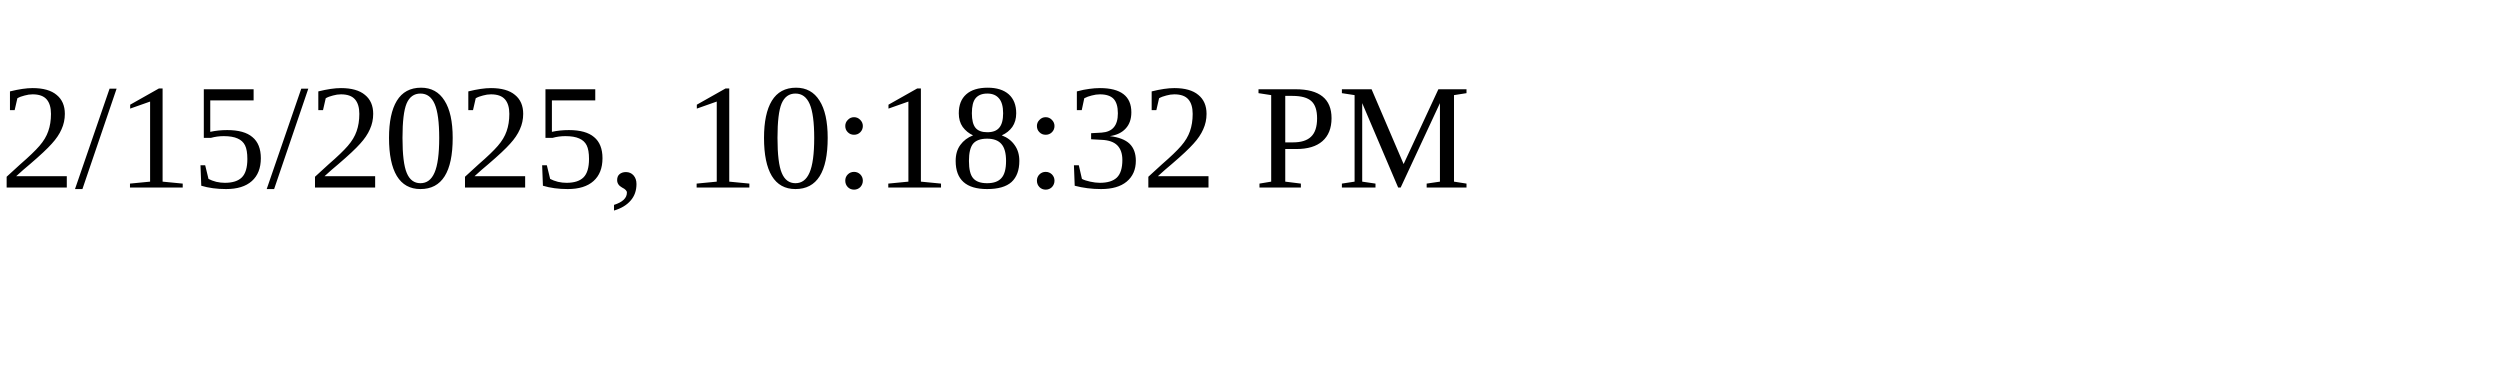
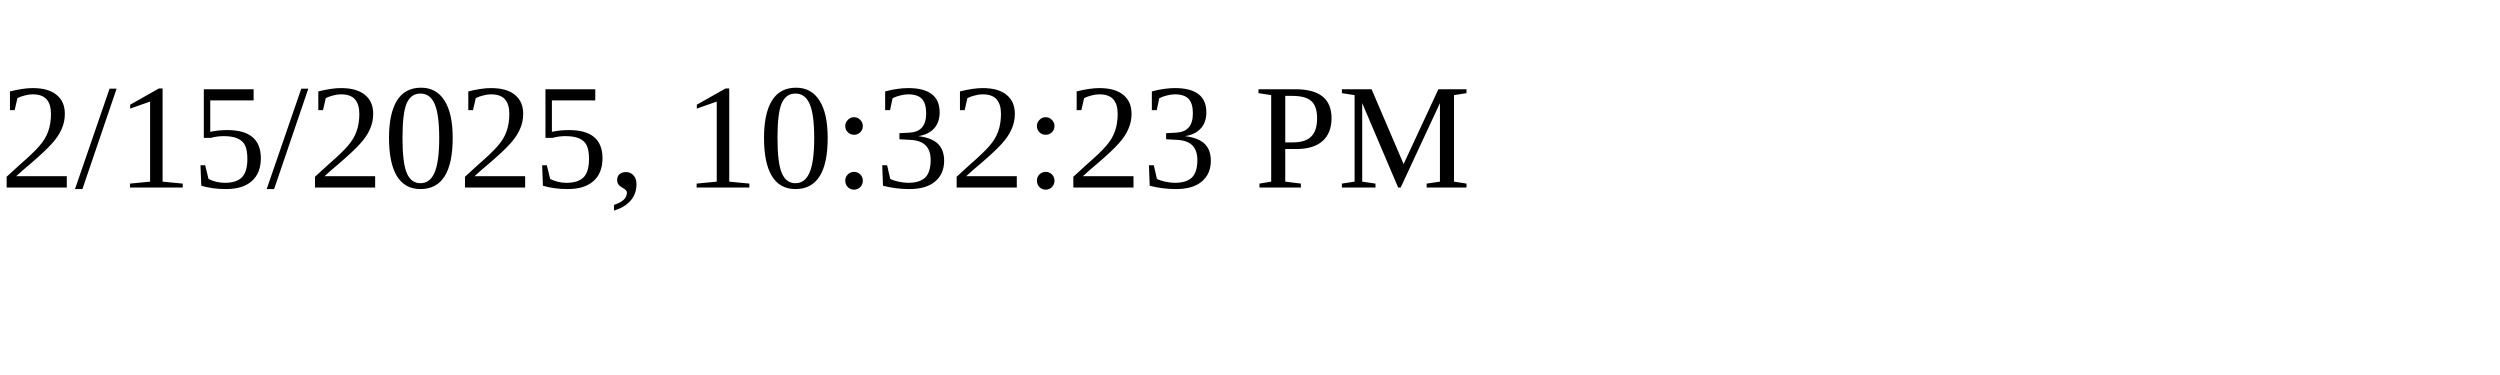
<svg xmlns="http://www.w3.org/2000/svg" height="30" width="200">
-   <text x="0" y="15">2/15/2025, 10:18:32 PM</text>
+   <text x="0" y="15">2/15/2025, 10:32:23 PM</text>
</svg>
